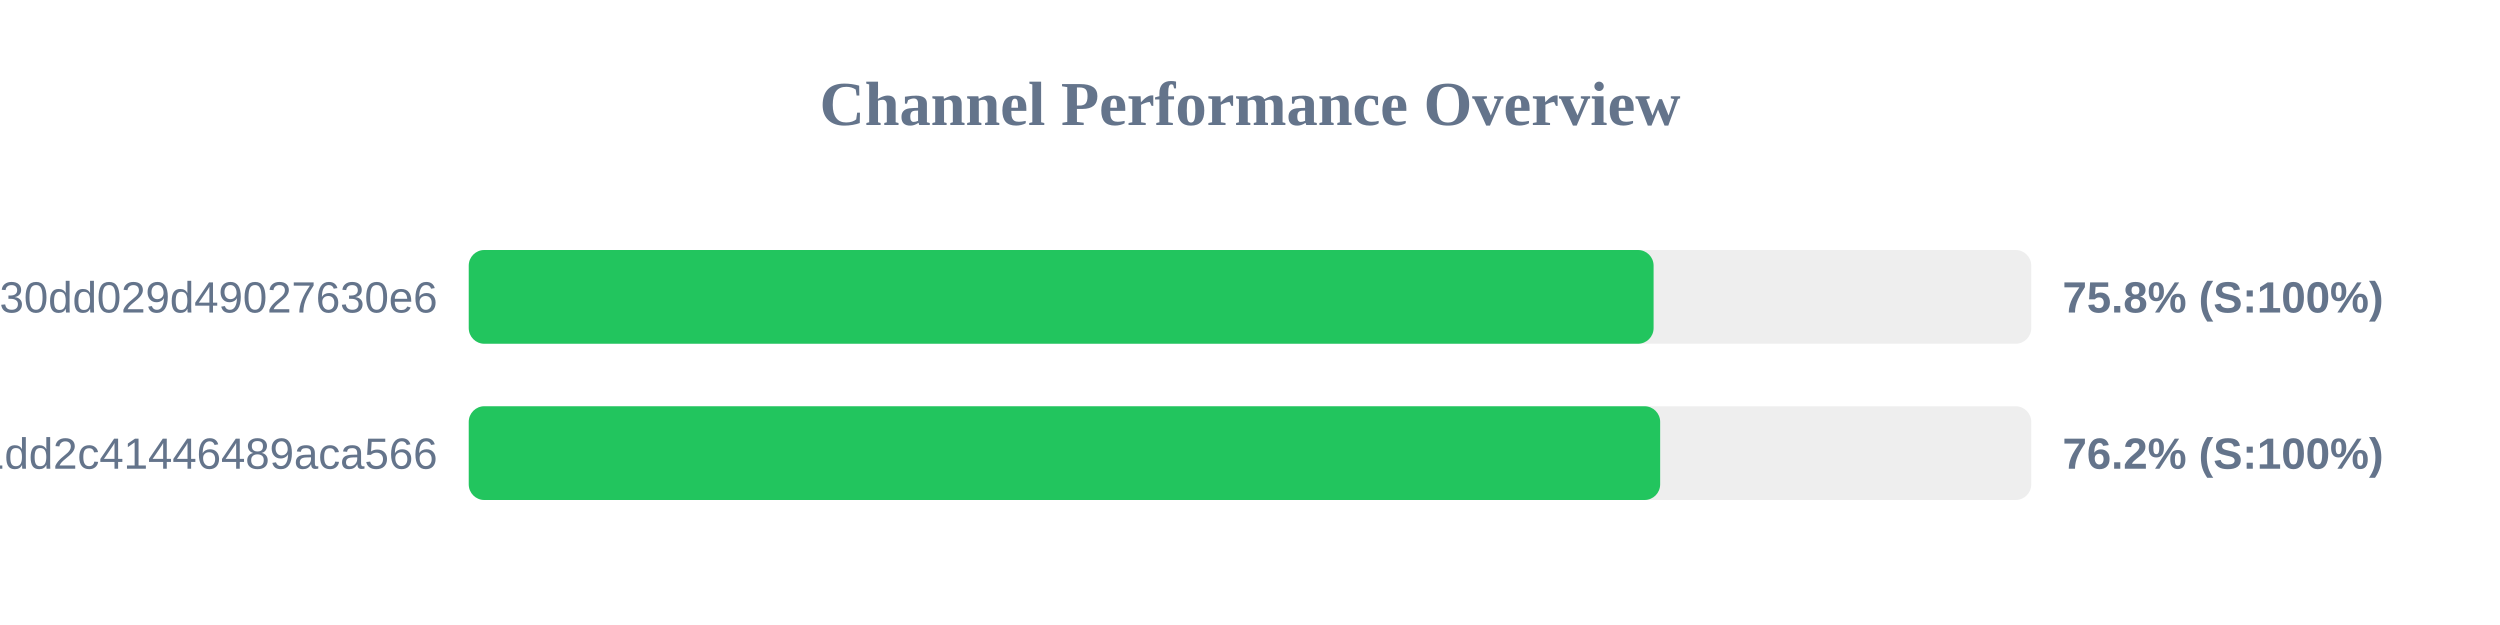
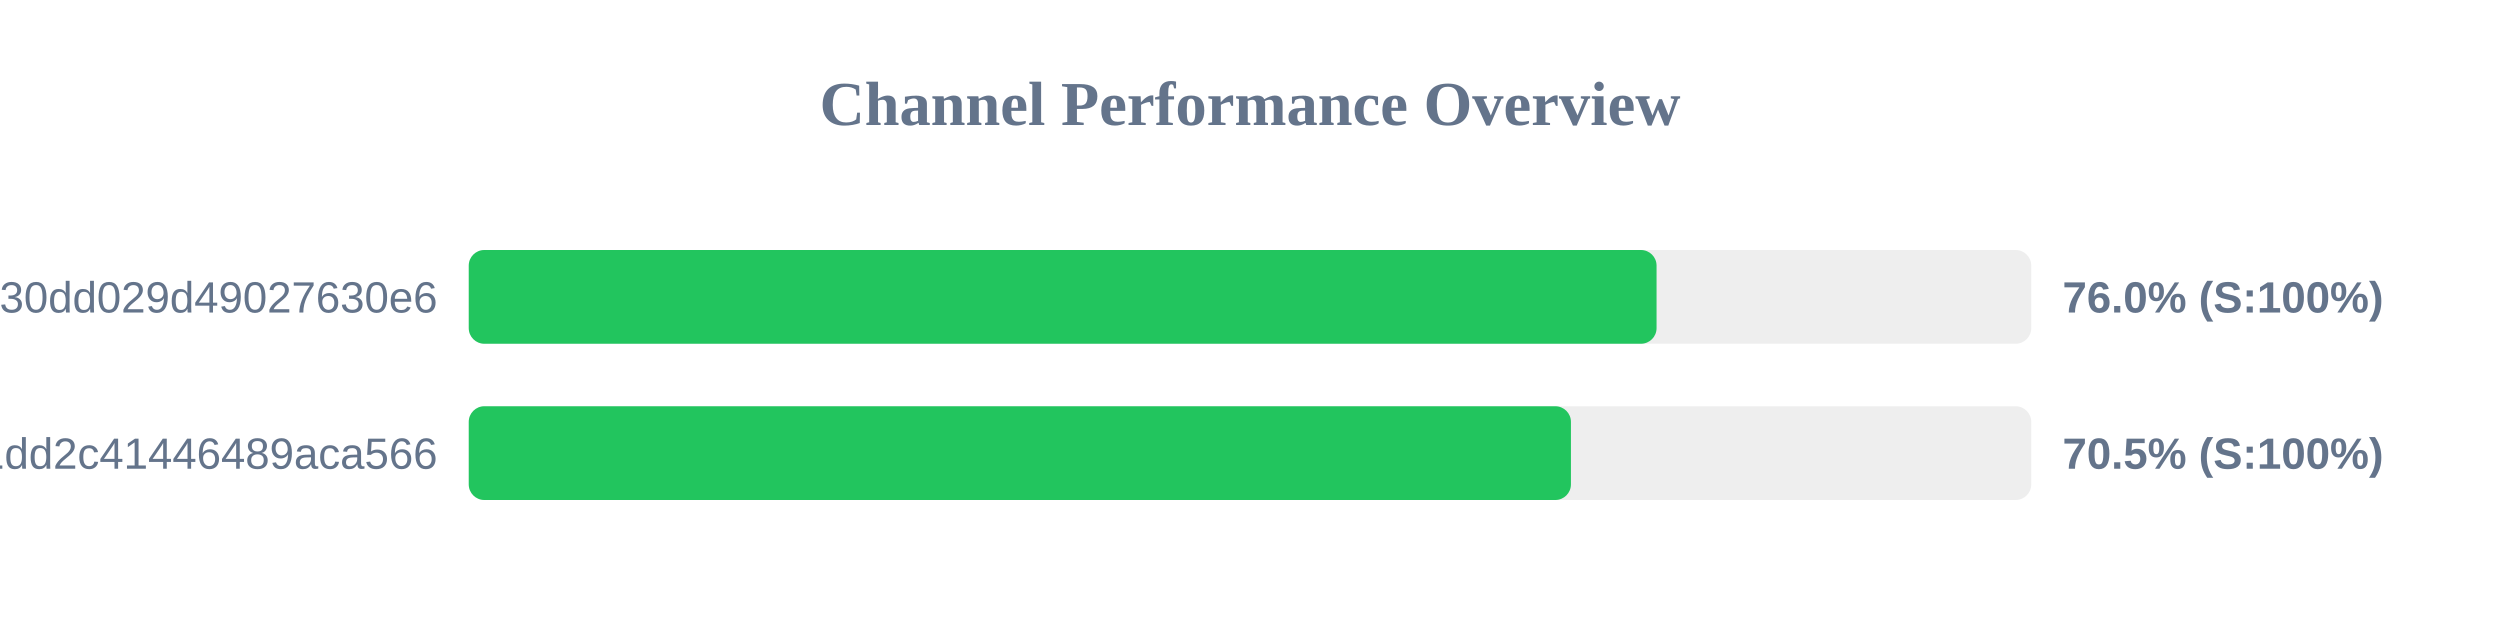
<svg xmlns="http://www.w3.org/2000/svg" width="800" height="200" version="1.1">
  <style>
        .row { font: 14px Arial; fill: #64748b; }
        .score { font: bold 14px Arial; fill: #64748b; }
    </style>
  <text x="400" y="40" text-anchor="middle" font-size="20px" font-weight="bold" fill="#64748b">Channel Performance Overview</text>
  <rect x="150" y="80" width="500" height="30" fill="#eee" rx="5" />
-   <rect x="150" y="80" width="379.15" height="30" fill="#22c55e" rx="5" />
+   <rect x="150" y="80" width="380.1" height="30" fill="#22c55e" rx="5" />
  <text x="140" y="100" text-anchor="end" class="row">subscribe?token=d984bede85ab3f30dd029d49027630e6</text>
-   <text x="660" y="100" text-anchor="start" class="score">75.8% (S:100%)</text>
+   <text x="660" y="100" text-anchor="start" class="score">76.0% (S:100%)</text>
  <rect x="150" y="130" width="500" height="30" fill="#eee" rx="5" />
-   <rect x="150" y="130" width="381.25" height="30" fill="#22c55e" rx="5" />
+   <rect x="150" y="130" width="352.7" height="30" fill="#22c55e" rx="5" />
  <text x="140" y="150" text-anchor="end" class="row">838286f3e05dd1dd2c41446489aca566</text>
-   <text x="660" y="150" text-anchor="start" class="score">76.2% (S:100%)</text>
+   <text x="660" y="150" text-anchor="start" class="score">70.5% (S:100%)</text>
</svg>
